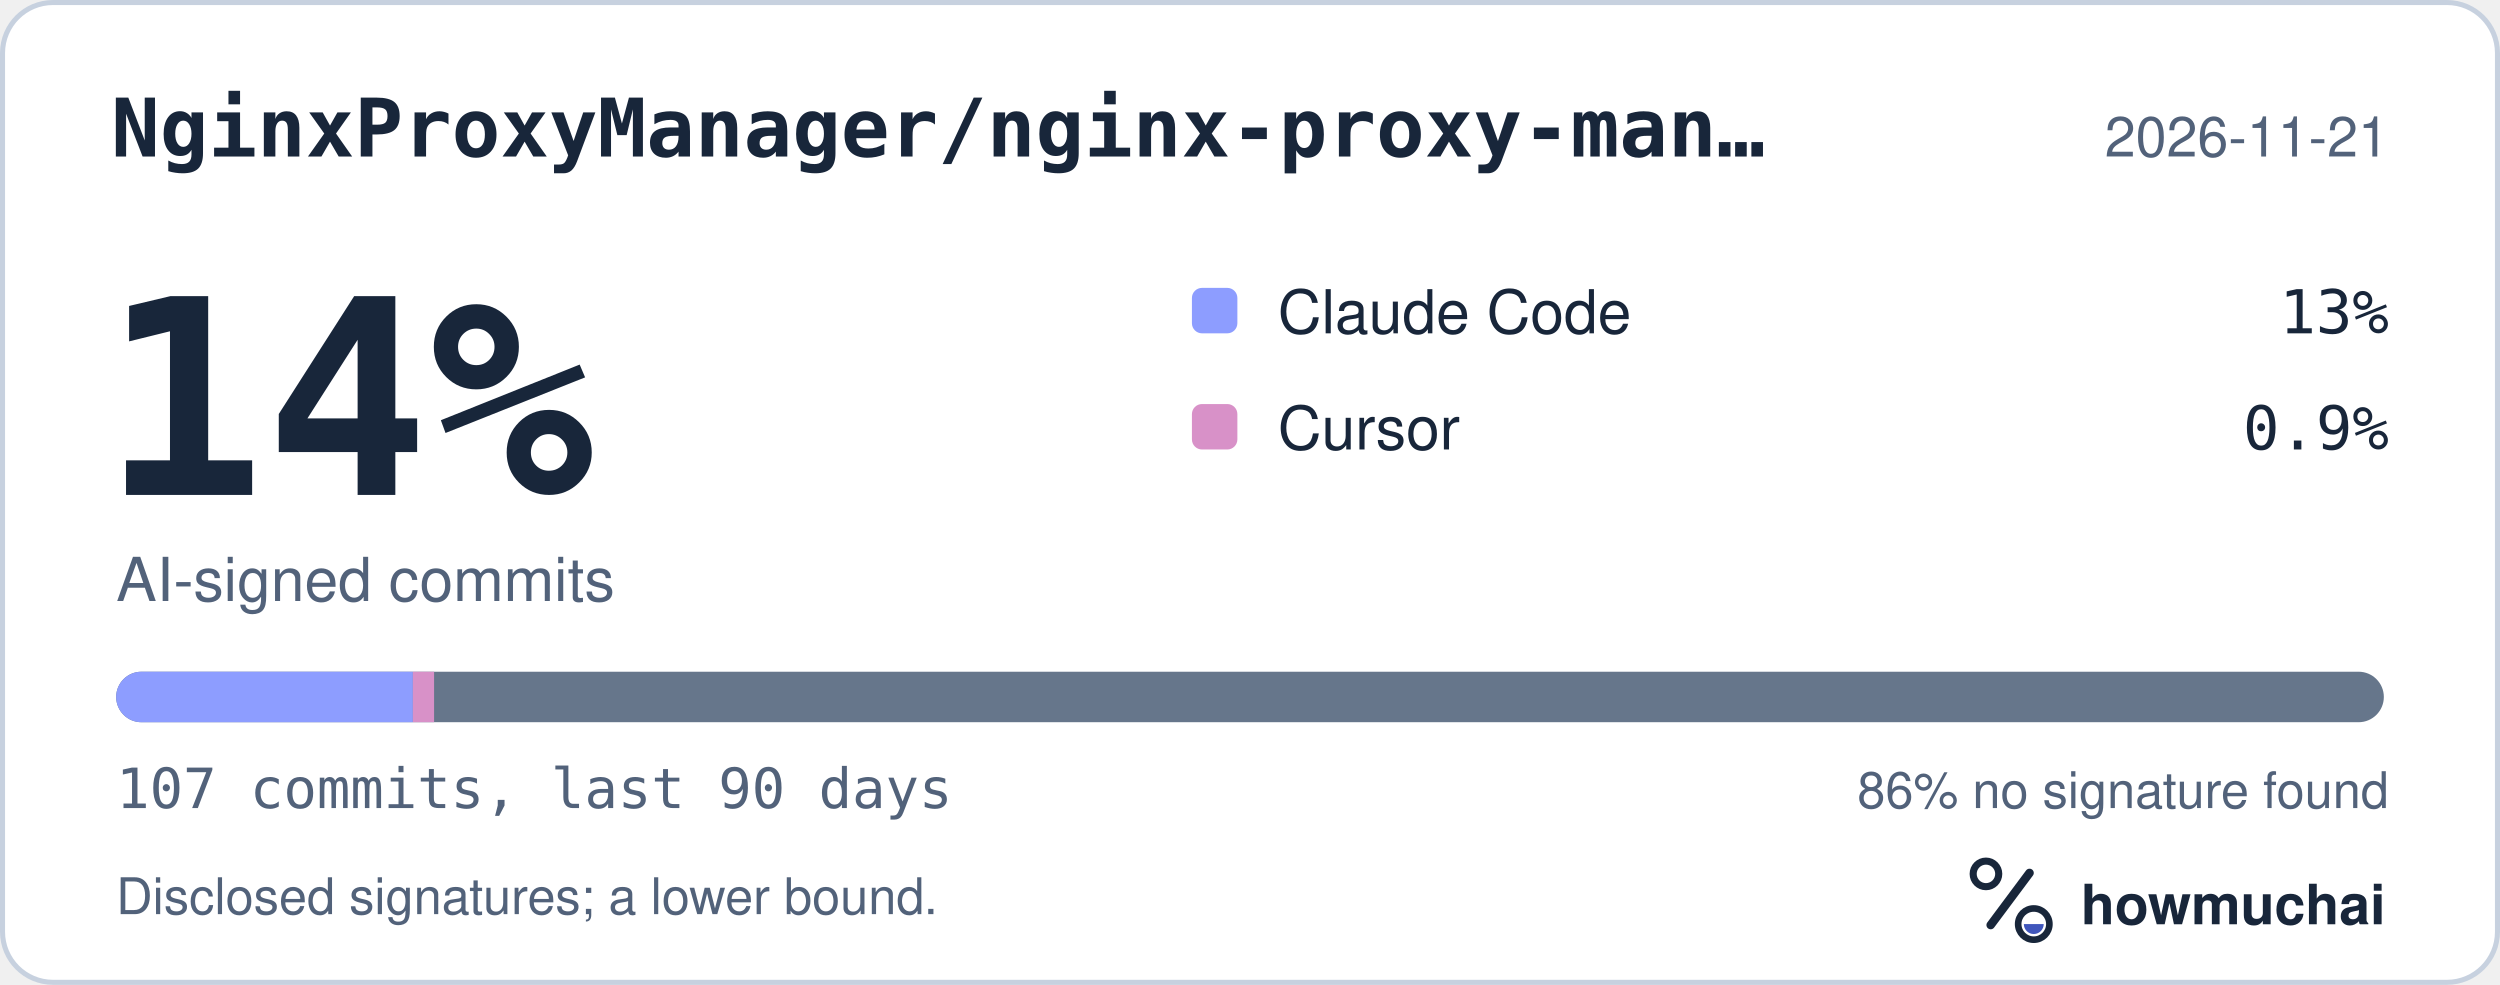
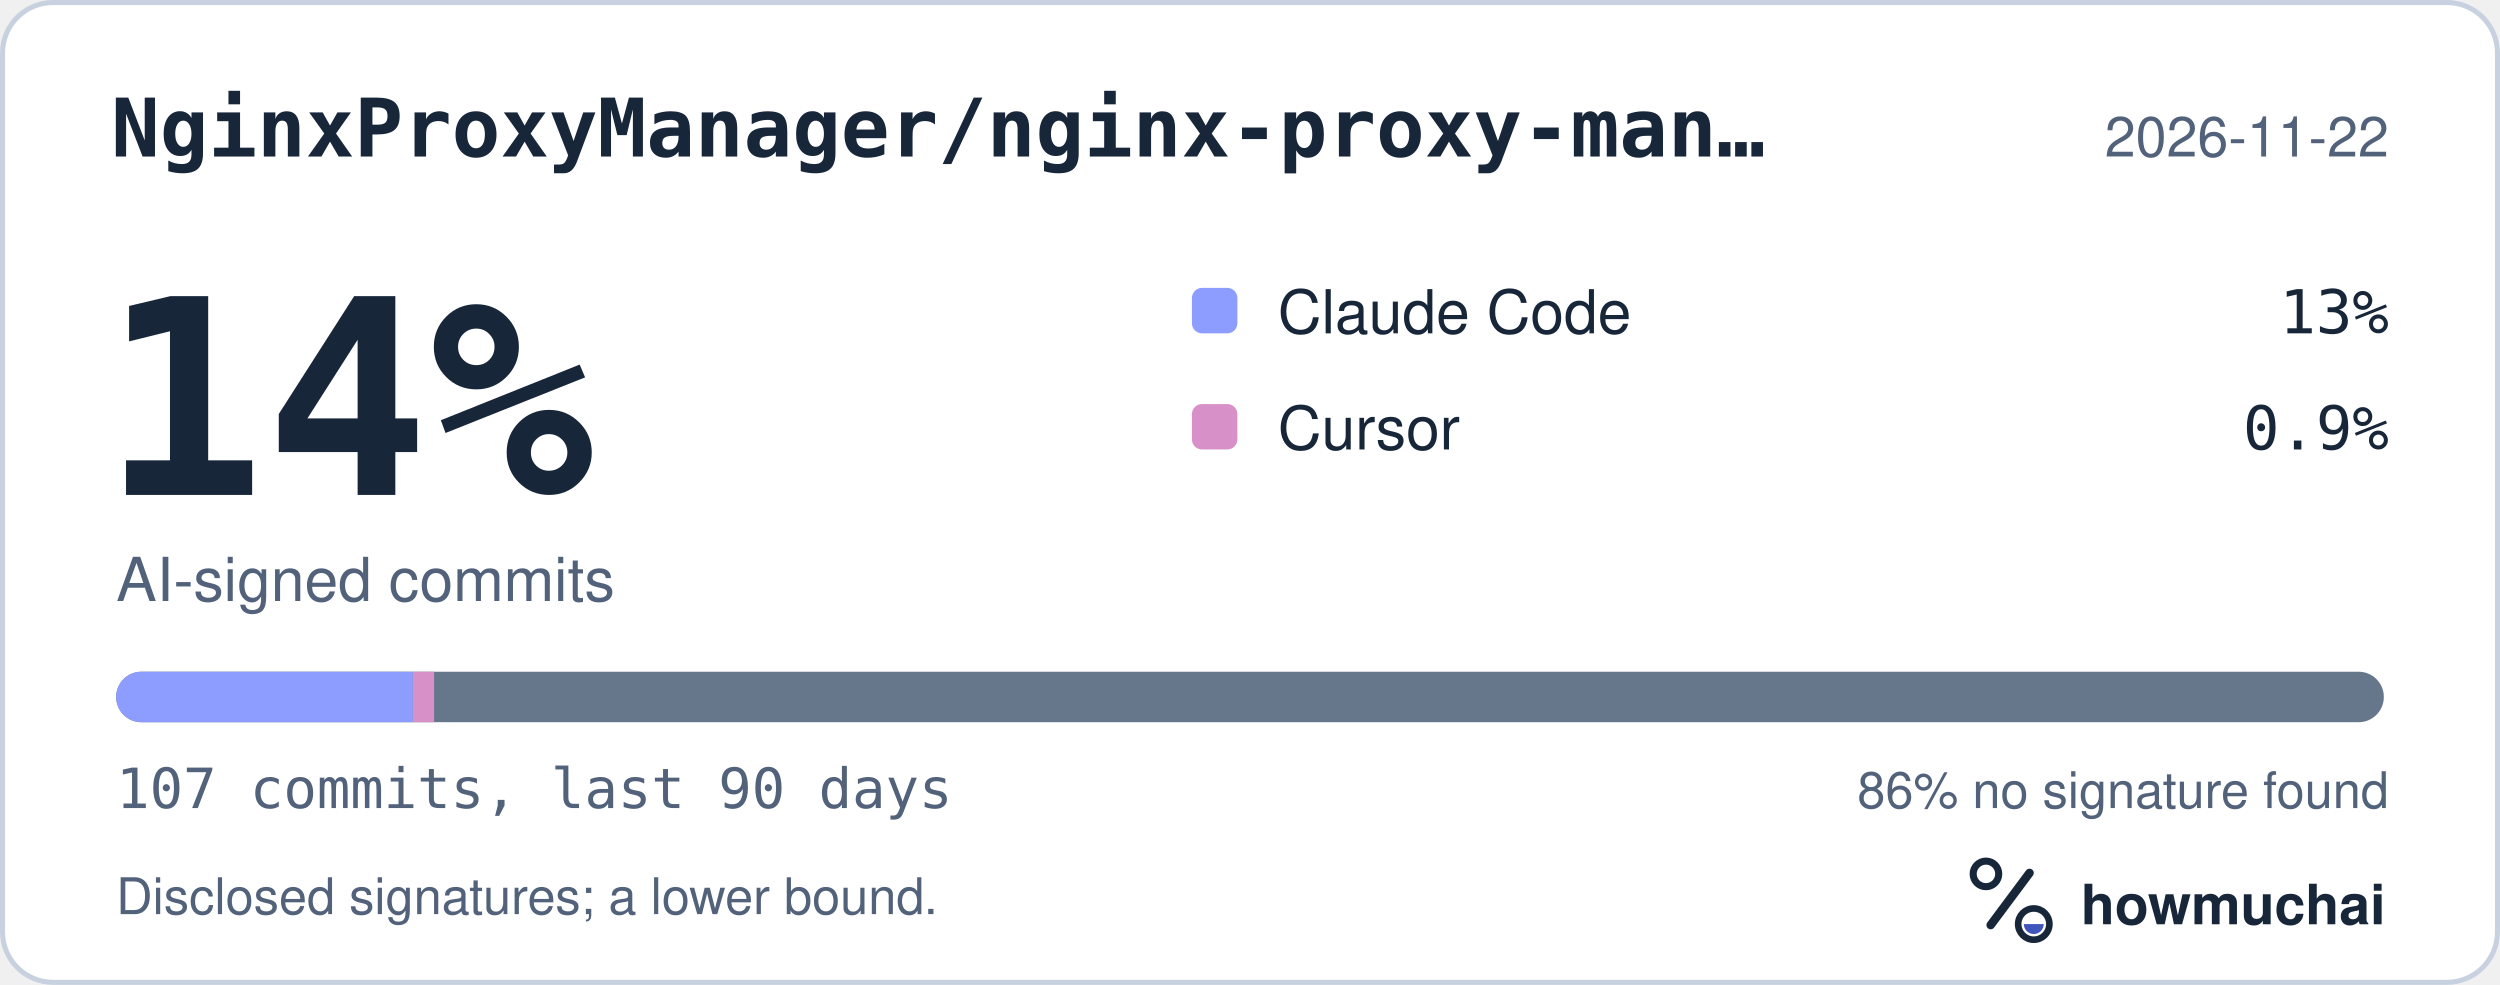
<svg xmlns="http://www.w3.org/2000/svg" width="495" height="195" viewBox="0 0 495 195" role="img" aria-labelledby="hm-t hm-d">
  <rect x="0.5" y="0.5" width="494" height="194" rx="10" fill="#FFFFFF" stroke="#C7D1DF" />
  <text x="22" y="31" fill="#18263A" font-family="ui-monospace, SF Mono, Menlo, Consolas, IBM Plex Mono, monospace" font-size="16" font-weight="600">NginxProxyManager/nginx-proxy-man…</text>
-   <text x="473" y="31" fill="#52627A" font-family="-apple-system, BlinkMacSystemFont, Segoe UI, Helvetica, Arial, Fira Sans, sans-serif" font-size="11" text-anchor="end">2026-11-21</text>
+   <text x="473" y="31" fill="#52627A" font-family="-apple-system, BlinkMacSystemFont, Segoe UI, Helvetica, Arial, Fira Sans, sans-serif" font-size="11" text-anchor="end">2026-11-22</text>
  <text x="20" y="98" fill="#18263A" font-family="ui-monospace, SF Mono, Menlo, Consolas, IBM Plex Mono, monospace" font-size="54" font-weight="700">14%</text>
  <text x="23" y="119" fill="#52627A" font-family="-apple-system, BlinkMacSystemFont, Segoe UI, Helvetica, Arial, Fira Sans, sans-serif" font-size="12">AI-signed commits</text>
  <rect x="236" y="57" width="9" height="9" rx="2" fill="#8D9DFF" />
  <text x="253" y="66" fill="#18263A" font-family="-apple-system, BlinkMacSystemFont, Segoe UI, Helvetica, Arial, Fira Sans, sans-serif" font-size="12">Claude Code</text>
  <text x="473" y="66" fill="#18263A" font-family="ui-monospace, SF Mono, Menlo, Consolas, IBM Plex Mono, monospace" font-size="12" text-anchor="end">13%</text>
  <rect x="236" y="80" width="9" height="9" rx="2" fill="#D891C8" />
  <text x="253" y="89" fill="#18263A" font-family="-apple-system, BlinkMacSystemFont, Segoe UI, Helvetica, Arial, Fira Sans, sans-serif" font-size="12">Cursor</text>
  <text x="473" y="89" fill="#18263A" font-family="ui-monospace, SF Mono, Menlo, Consolas, IBM Plex Mono, monospace" font-size="12" text-anchor="end">0.9%</text>
  <defs>
    <clipPath id="hm-bar">
      <rect x="23" y="133" width="449" height="10" rx="5" />
    </clipPath>
  </defs>
  <rect x="23" y="133" width="449" height="10" rx="5" fill="#66768B" />
  <g clip-path="url(#hm-bar)">
    <rect x="23.00" y="133" width="58.75" height="10" fill="#8D9DFF" />
    <rect x="81.75" y="133" width="4.20" height="10" fill="#D891C8" />
  </g>
  <text x="23" y="160" fill="#52627A" font-family="ui-monospace, SF Mono, Menlo, Consolas, IBM Plex Mono, monospace" font-size="11">107 commits, last 90 days</text>
  <text x="473" y="160" fill="#52627A" font-family="-apple-system, BlinkMacSystemFont, Segoe UI, Helvetica, Arial, Fira Sans, sans-serif" font-size="10" text-anchor="end">86% no signature found</text>
  <text x="23" y="181" fill="#52627A" font-family="-apple-system, BlinkMacSystemFont, Segoe UI, Helvetica, Arial, Fira Sans, sans-serif" font-size="10">Disclosed signatures; a lower bound.</text>
  <g transform="translate(386 166) scale(0.046875)">
    <circle cx="154" cy="150" r="54" fill="none" stroke="#18263A" stroke-width="30" />
    <path d="M174 366 338 146" fill="none" stroke="#18263A" stroke-width="36" stroke-linecap="round" />
    <circle cx="356" cy="362" r="66" fill="none" stroke="#18263A" stroke-width="28" />
    <path d="M314 362a42 42 0 0 0 84 0Z" fill="#4056BC" />
  </g>
  <text x="412" y="183" fill="#18263A" font-family="-apple-system, BlinkMacSystemFont, Segoe UI, Helvetica, Arial, Fira Sans, sans-serif" font-size="11" font-weight="650">howmuchai</text>
</svg>
